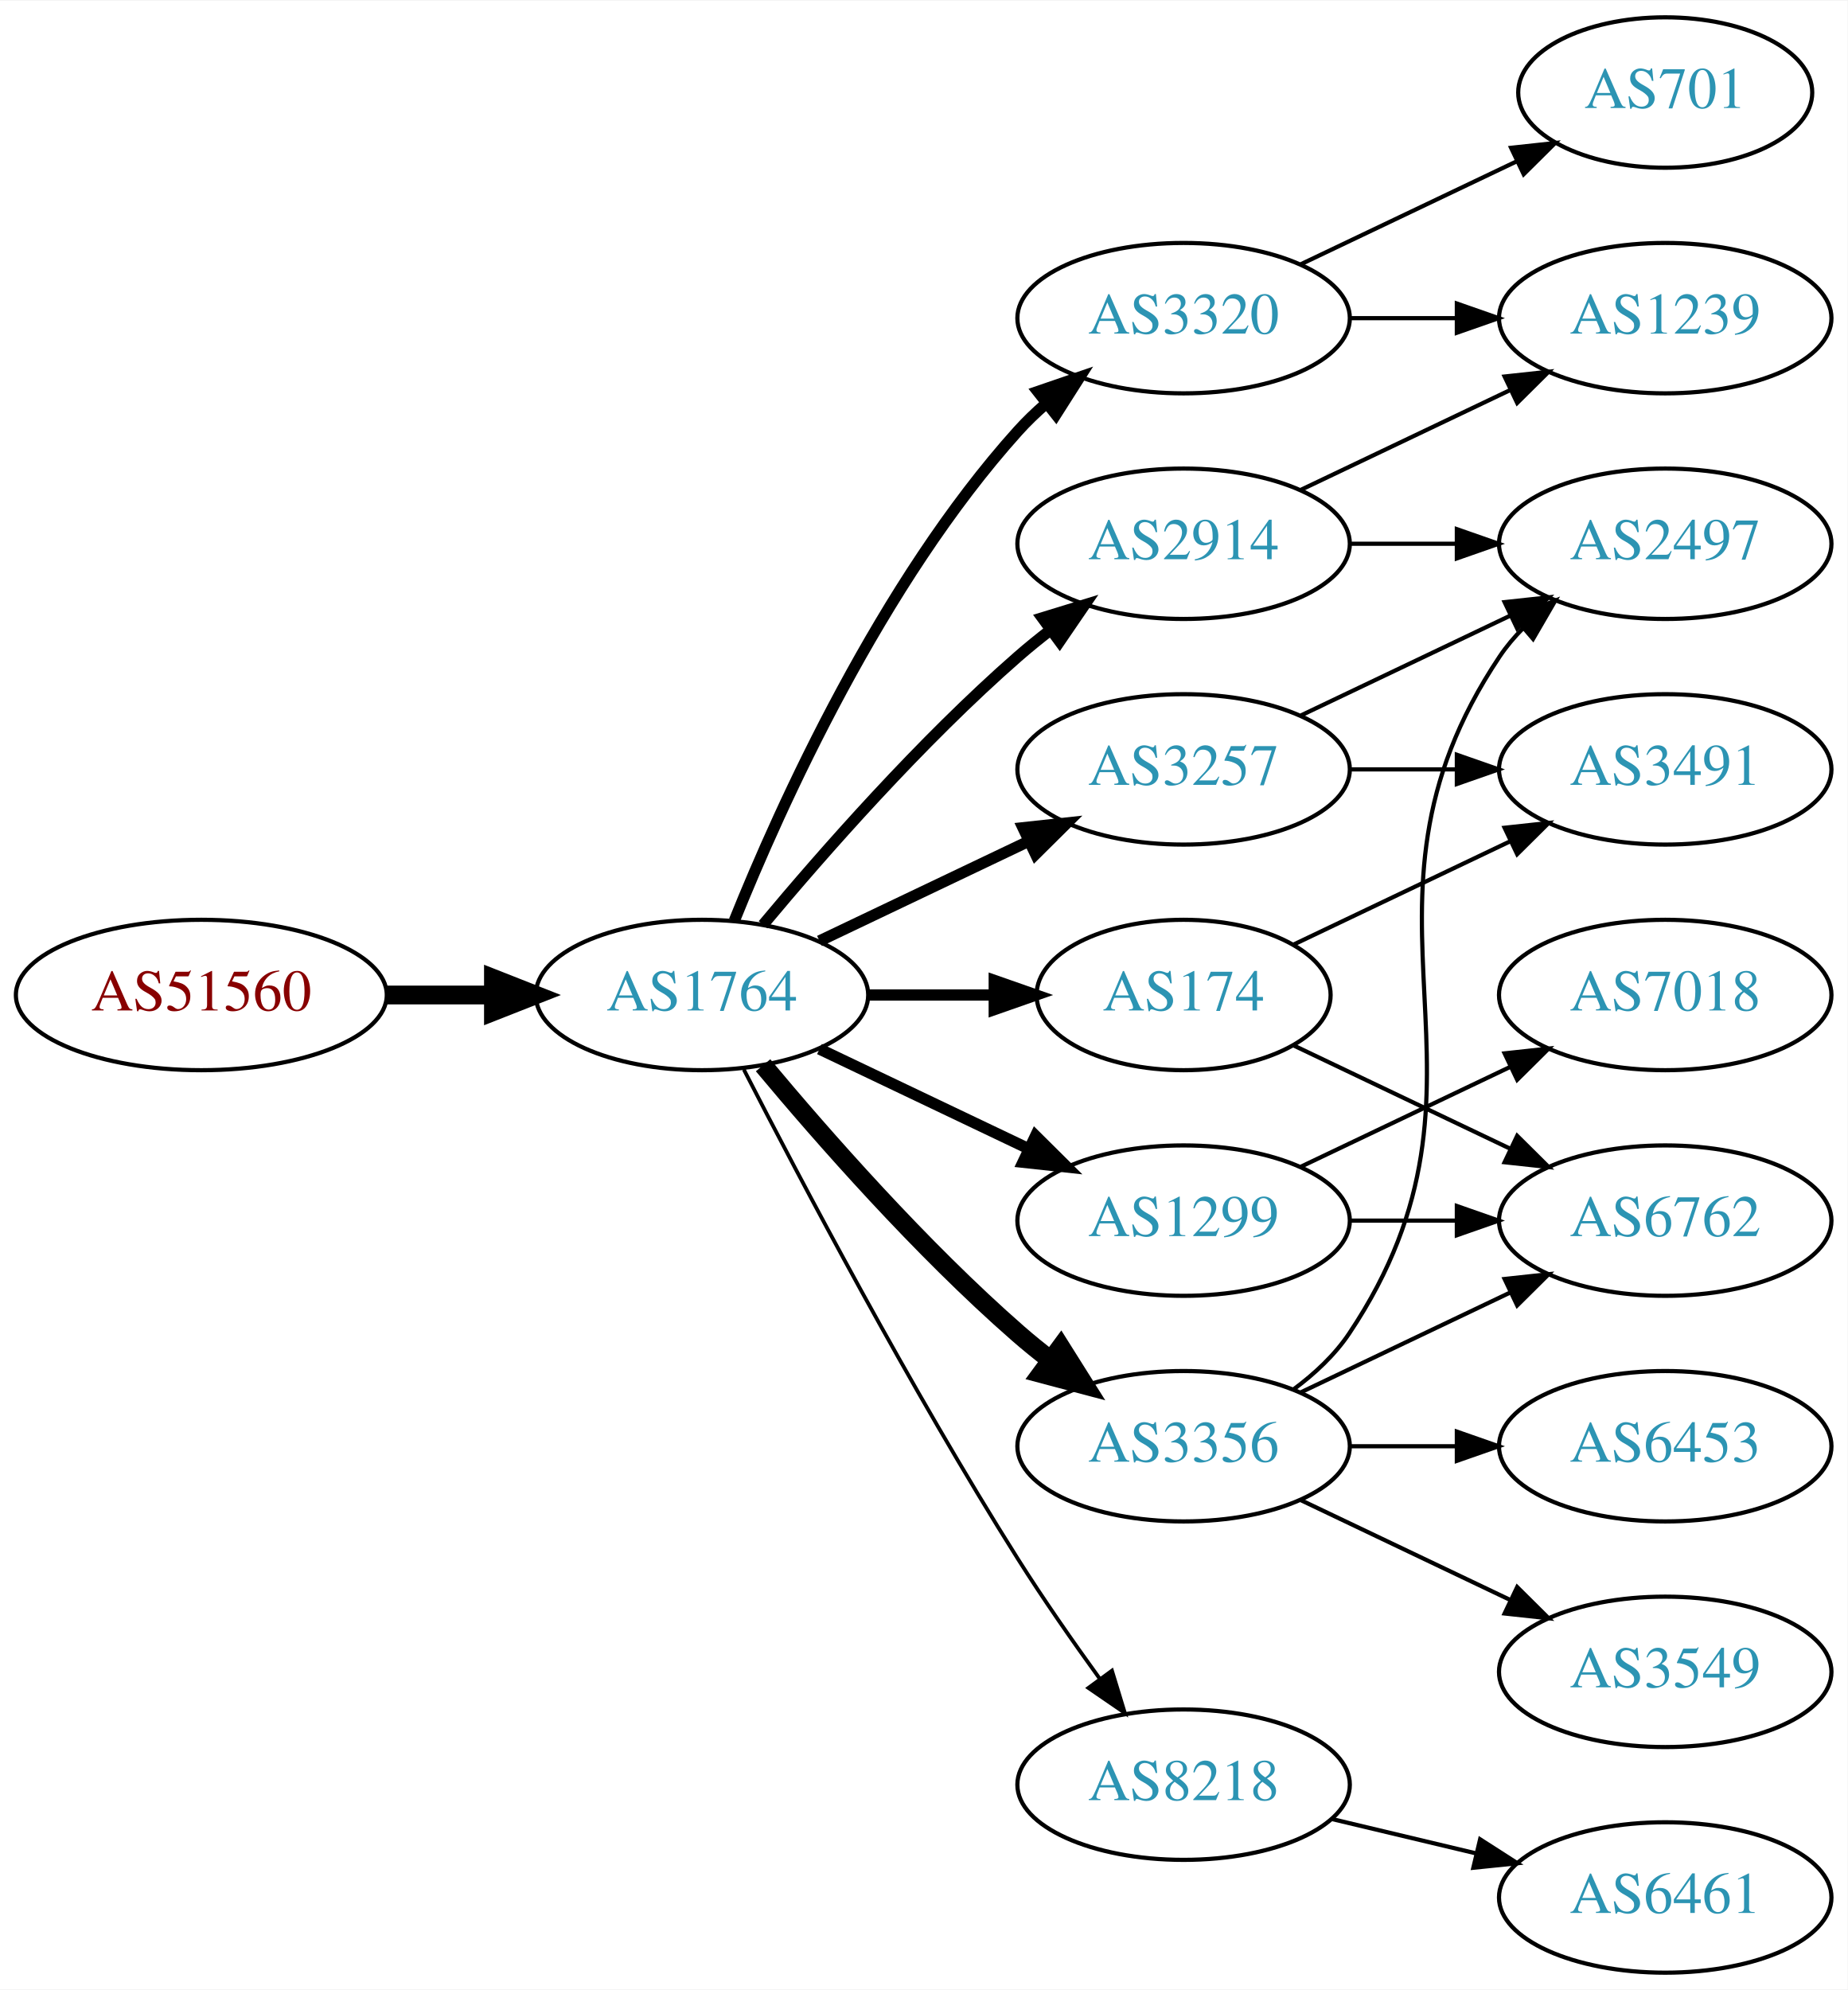
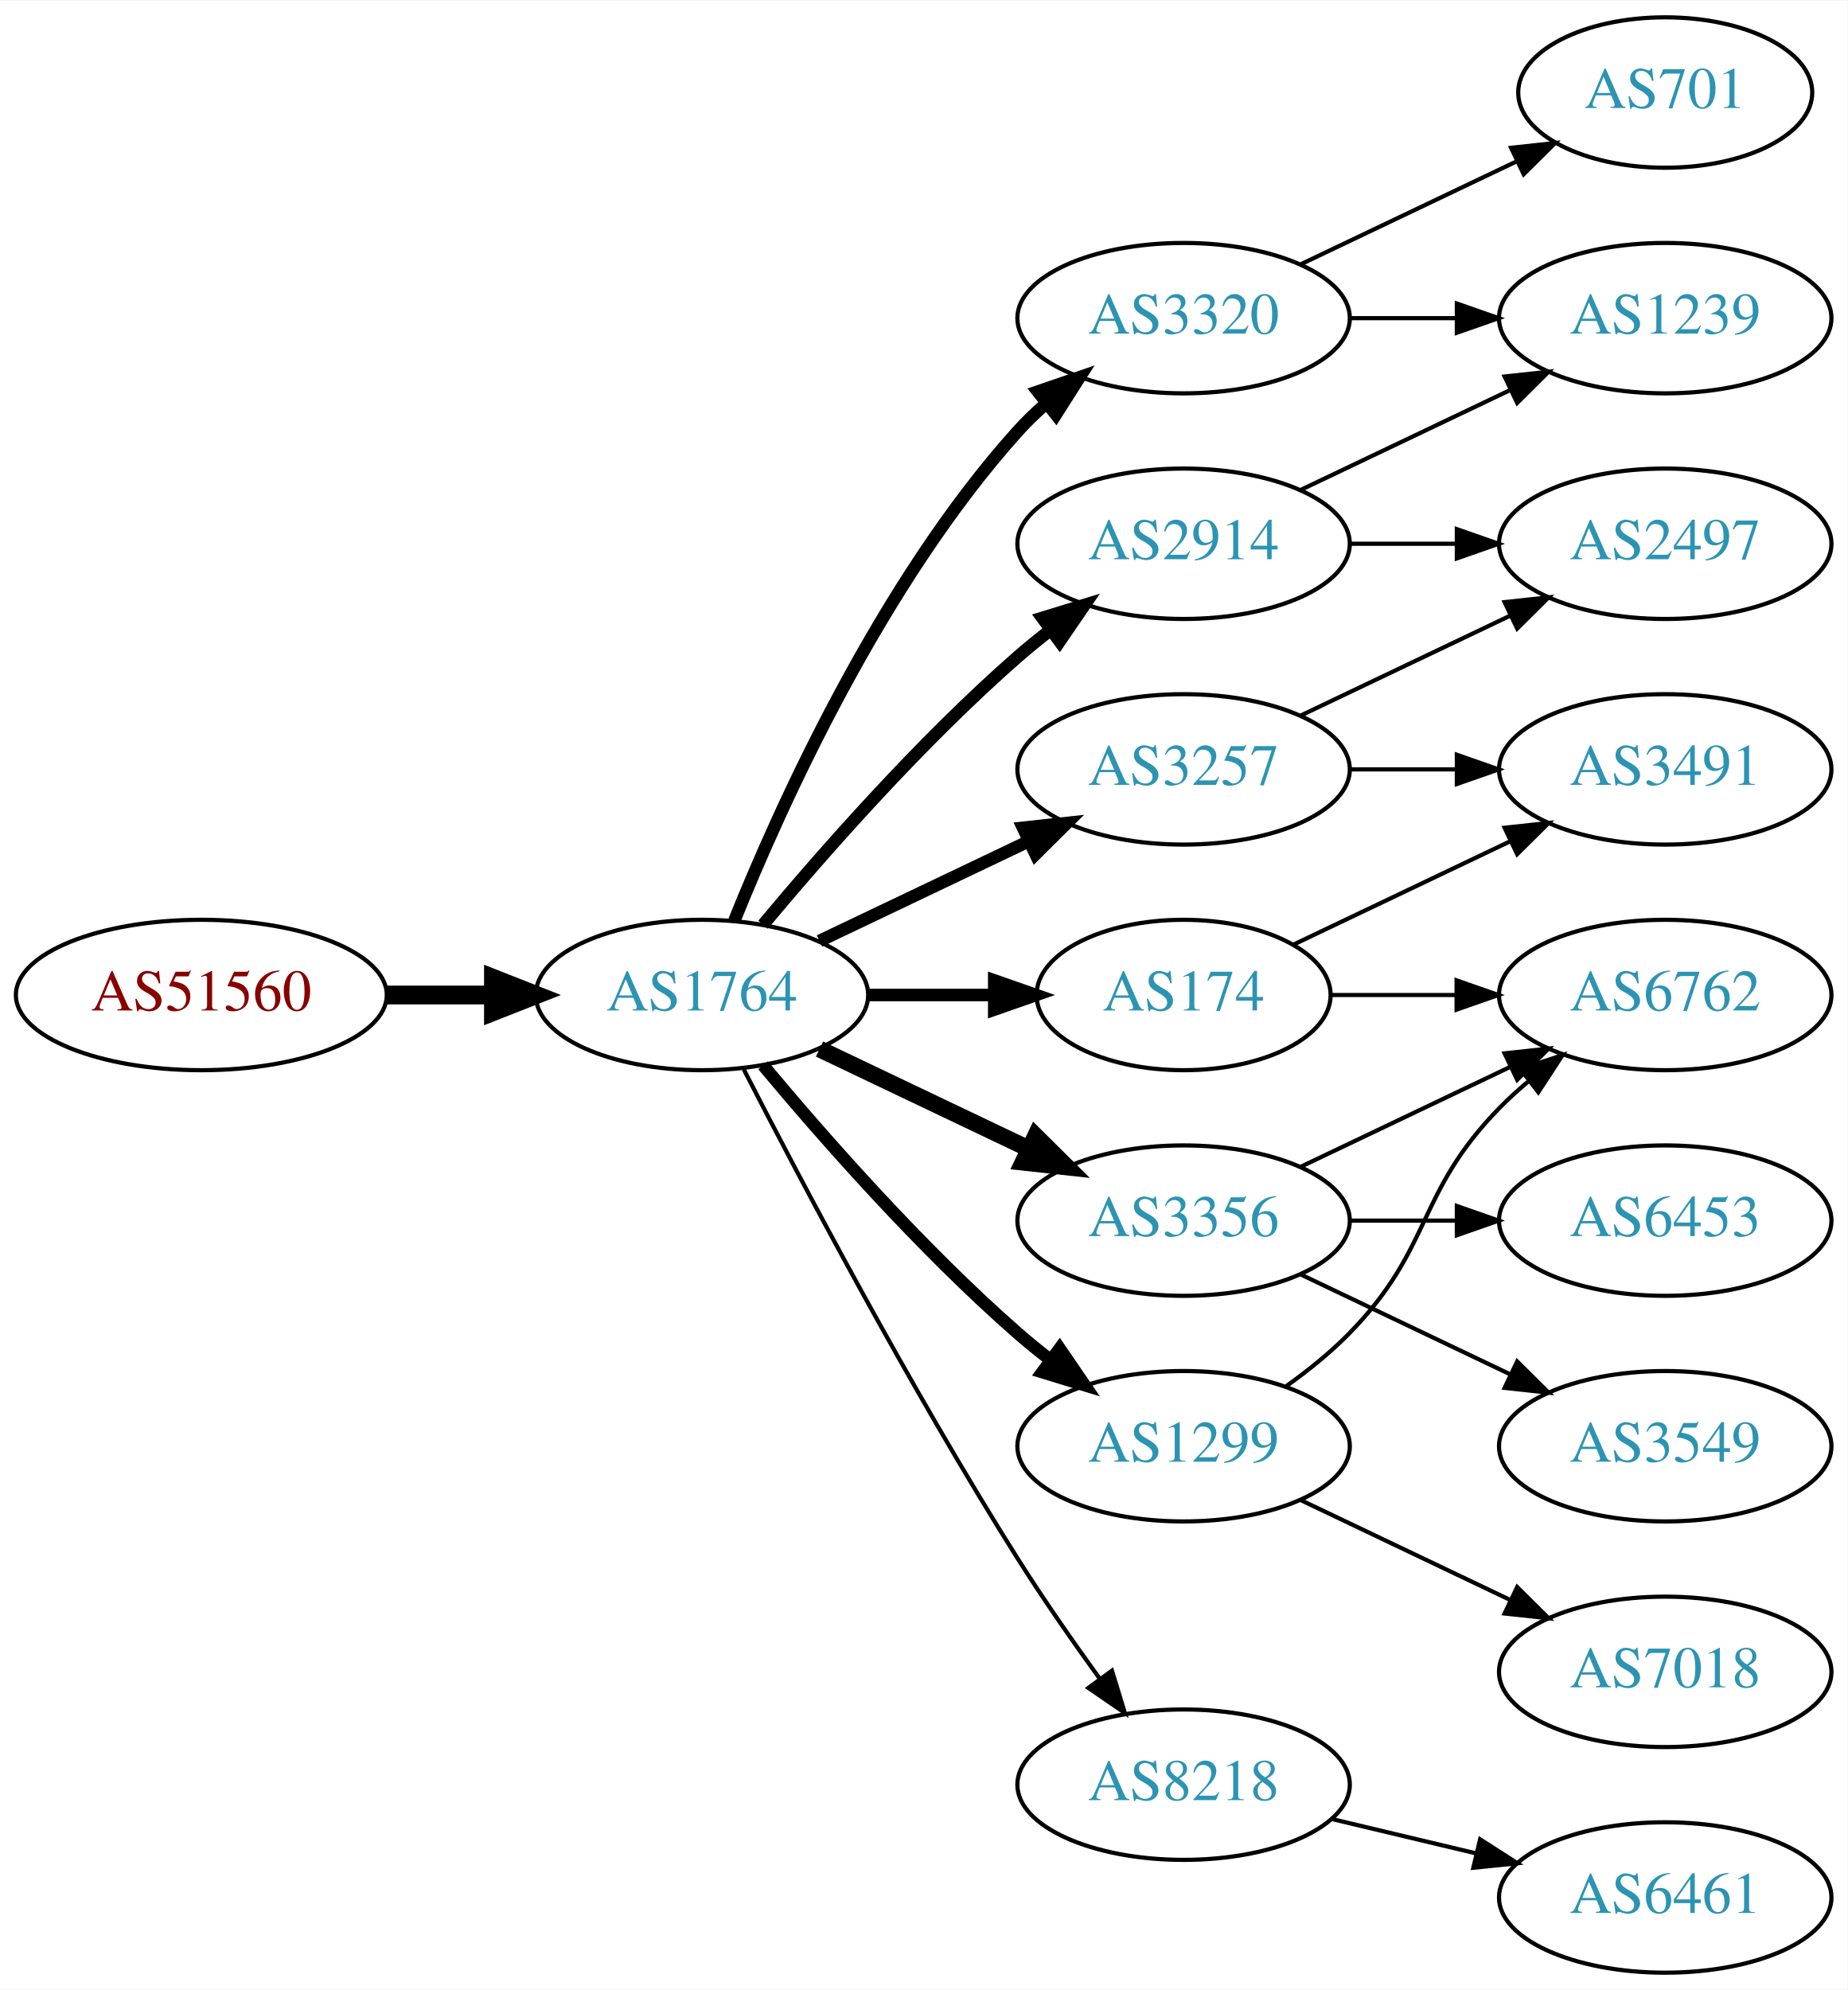
<svg xmlns="http://www.w3.org/2000/svg" xmlns:xlink="http://www.w3.org/1999/xlink" width="442pt" height="476pt" viewBox="0.00 0.00 442.27 476.00">
  <g id="graph0" class="graph" transform="scale(1 1) rotate(0) translate(4 472)">
    <polygon fill="white" stroke="none" points="-4,4 -4,-472 438.271,-472 438.271,4 -4,4" />
    <g id="node1" class="node">
      <g id="a_node1">
        <a xlink:href="/asn/51560" xlink:title="AS51560 ~ Greschitz Management GmbH [AT]">
          <ellipse fill="#ffffff" stroke="black" cx="44.196" cy="-234" rx="44.393" ry="18" />
          <text text-anchor="middle" x="44.196" y="-230.3" font-family="Times,serif" font-size="14.00" fill="#880000">AS51560</text>
        </a>
      </g>
    </g>
    <g id="node2" class="node">
      <g id="a_node2">
        <a xlink:href="/asn/1764" xlink:title="AS1764 ~ NEXTLAYER-AS [AT]">
          <ellipse fill="#ffffff" stroke="black" cx="164.039" cy="-234" rx="39.794" ry="18" />
          <text text-anchor="middle" x="164.039" y="-230.3" font-family="Times,serif" font-size="14.00" fill="#2c94b3">AS1764</text>
        </a>
      </g>
    </g>
    <g id="edge1" class="edge">
      <path fill="none" stroke="black" stroke-width="4.5" d="M88.407,-234C96.72,-234 105.482,-234 113.965,-234" />
      <polygon fill="black" stroke="black" stroke-width="4.5" points="114.123,-237.938 124.123,-234 114.123,-230.063 114.123,-237.938" />
    </g>
    <g id="node3" class="node">
      <g id="a_node3">
+         <a xlink:href="/asn/2914" xlink:title="AS2914 ~ NTT America, Inc. [US]">
+           <ellipse fill="#ffffff" stroke="black" cx="279.332" cy="-342" rx="39.794" ry="18" />
+           <text text-anchor="middle" x="279.332" y="-338.3" font-family="Times,serif" font-size="14.00" fill="#2c94b3">AS2914</text>
+         </a>
+       </g>
+     </g>
+     <g id="edge2" class="edge">
+       <path fill="none" stroke="black" stroke-width="3" d="M178.669,-250.817C192.951,-267.929 216.498,-294.745 239.685,-315 242.151,-317.154 244.789,-319.294 247.487,-321.372" />
+       <polygon fill="black" stroke="black" stroke-width="3" points="245.512,-324.264 255.641,-327.37 249.66,-318.625 245.512,-324.264" />
+     </g>
+     <g id="node4" class="node">
+       <g id="a_node4">
+         <a xlink:href="/asn/3356" xlink:title="AS3356 ~ Level 3 Parent, LLC [US]">
+           <ellipse fill="#ffffff" stroke="black" cx="279.332" cy="-180" rx="39.794" ry="18" />
+           <text text-anchor="middle" x="279.332" y="-176.3" font-family="Times,serif" font-size="14.00" fill="#2c94b3">AS3356</text>
+         </a>
+       </g>
+     </g>
+     <g id="edge3" class="edge">
+       <path fill="none" stroke="black" stroke-width="4" d="M192.175,-221.066C207.169,-213.919 225.99,-204.948 242.213,-197.215" />
+       <polygon fill="black" stroke="black" stroke-width="4" points="243.895,-200.291 251.417,-192.829 240.884,-193.972 243.895,-200.291" />
+     </g>
+     <g id="node5" class="node">
+       <g id="a_node5">
+         <a xlink:href="/asn/174" xlink:title="AS174 ~ Cogent Communications [US]">
+           <ellipse fill="#ffffff" stroke="black" cx="279.332" cy="-234" rx="35.194" ry="18" />
+           <text text-anchor="middle" x="279.332" y="-230.3" font-family="Times,serif" font-size="14.00" fill="#2c94b3">AS174</text>
+         </a>
+       </g>
+     </g>
+     <g id="edge4" class="edge">
+       <path fill="none" stroke="black" stroke-width="3" d="M203.711,-234C213.416,-234 223.907,-234 233.87,-234" />
+       <polygon fill="black" stroke="black" stroke-width="3" points="234.006,-237.5 244.006,-234 234.006,-230.5 234.006,-237.5" />
+     </g>
+     <g id="node6" class="node">
+       <g id="a_node6">
        <a xlink:href="/asn/3257" xlink:title="AS3257 ~ GTT [DE]">
          <ellipse fill="#ffffff" stroke="black" cx="279.332" cy="-288" rx="39.794" ry="18" />
          <text text-anchor="middle" x="279.332" y="-284.3" font-family="Times,serif" font-size="14.00" fill="#2c94b3">AS3257</text>
        </a>
      </g>
    </g>
-     <g id="edge2" class="edge">
-       <path fill="none" stroke="black" stroke-width="2.7" d="M192.175,-246.934C207.169,-254.081 225.99,-263.052 242.213,-270.785" />
-       <polygon fill="black" stroke="black" stroke-width="2.7" points="240.884,-274.028 251.417,-275.171 243.895,-267.709 240.884,-274.028" />
-     </g>
-     <g id="node4" class="node">
-       <g id="a_node4">
-         <a xlink:href="/asn/2914" xlink:title="AS2914 ~ NTT America, Inc. [US]">
-           <ellipse fill="#ffffff" stroke="black" cx="279.332" cy="-342" rx="39.794" ry="18" />
-           <text text-anchor="middle" x="279.332" y="-338.3" font-family="Times,serif" font-size="14.00" fill="#2c94b3">AS2914</text>
-         </a>
-       </g>
-     </g>
-     <g id="edge3" class="edge">
-       <path fill="none" stroke="black" stroke-width="2.7" d="M178.669,-250.817C192.951,-267.929 216.498,-294.745 239.685,-315 242.151,-317.154 244.789,-319.294 247.487,-321.372" />
-       <polygon fill="black" stroke="black" stroke-width="2.7" points="245.512,-324.264 255.641,-327.37 249.66,-318.625 245.512,-324.264" />
-     </g>
-     <g id="node5" class="node">
-       <g id="a_node5">
-         <a xlink:href="/asn/1299" xlink:title="AS1299 ~ Telia Carrier [EU]">
-           <ellipse fill="#ffffff" stroke="black" cx="279.332" cy="-180" rx="39.794" ry="18" />
-           <text text-anchor="middle" x="279.332" y="-176.3" font-family="Times,serif" font-size="14.00" fill="#2c94b3">AS1299</text>
-         </a>
-       </g>
-     </g>
-     <g id="edge4" class="edge">
-       <path fill="none" stroke="black" stroke-width="2.7" d="M192.175,-221.066C207.169,-213.919 225.99,-204.948 242.213,-197.215" />
-       <polygon fill="black" stroke="black" stroke-width="2.7" points="243.895,-200.291 251.417,-192.829 240.884,-193.972 243.895,-200.291" />
-     </g>
-     <g id="node6" class="node">
-       <g id="a_node6">
-         <a xlink:href="/asn/3356" xlink:title="AS3356 ~ Level 3 Parent, LLC [US]">
-           <ellipse fill="#ffffff" stroke="black" cx="279.332" cy="-126" rx="39.794" ry="18" />
-           <text text-anchor="middle" x="279.332" y="-122.3" font-family="Times,serif" font-size="14.00" fill="#2c94b3">AS3356</text>
-         </a>
-       </g>
-     </g>
    <g id="edge5" class="edge">
-       <path fill="none" stroke="black" stroke-width="4.5" d="M178.669,-217.183C192.951,-200.071 216.498,-173.255 239.685,-153 242.151,-150.846 244.789,-148.706 247.487,-146.628" />
-       <polygon fill="black" stroke="black" stroke-width="4.5" points="249.919,-149.727 255.641,-140.63 245.252,-143.384 249.919,-149.727" />
+       <path fill="none" stroke="black" stroke-width="3" d="M192.175,-246.934C207.169,-254.081 225.99,-263.052 242.213,-270.785" />
+       <polygon fill="black" stroke="black" stroke-width="3" points="240.884,-274.028 251.417,-275.171 243.895,-267.709 240.884,-274.028" />
    </g>
    <g id="node7" class="node">
      <g id="a_node7">
+         <a xlink:href="/asn/1299" xlink:title="AS1299 ~ Telia Carrier [EU]">
+           <ellipse fill="#ffffff" stroke="black" cx="279.332" cy="-126" rx="39.794" ry="18" />
+           <text text-anchor="middle" x="279.332" y="-122.3" font-family="Times,serif" font-size="14.00" fill="#2c94b3">AS1299</text>
+         </a>
+       </g>
+     </g>
+     <g id="edge6" class="edge">
+       <path fill="none" stroke="black" stroke-width="3" d="M178.669,-217.183C192.951,-200.071 216.498,-173.255 239.685,-153 242.151,-150.846 244.789,-148.706 247.487,-146.628" />
+       <polygon fill="black" stroke="black" stroke-width="3" points="249.66,-149.375 255.641,-140.63 245.512,-143.736 249.66,-149.375" />
+     </g>
+     <g id="node8" class="node">
+       <g id="a_node8">
        <a xlink:href="/asn/3320" xlink:title="AS3320 ~ DTAG [DE]">
          <ellipse fill="#ffffff" stroke="black" cx="279.332" cy="-396" rx="39.794" ry="18" />
          <text text-anchor="middle" x="279.332" y="-392.3" font-family="Times,serif" font-size="14.00" fill="#2c94b3">AS3320</text>
        </a>
      </g>
    </g>
-     <g id="edge6" class="edge">
-       <path fill="none" stroke="black" stroke-width="2.7" d="M171.786,-251.787C182.837,-279.243 206.891,-332.578 239.685,-369 241.688,-371.224 243.906,-373.363 246.239,-375.397" />
-       <polygon fill="black" stroke="black" stroke-width="2.7" points="244.437,-378.433 254.458,-381.873 248.769,-372.935 244.437,-378.433" />
-     </g>
-     <g id="node8" class="node">
-       <g id="a_node8">
-         <a xlink:href="/asn/174" xlink:title="AS174 ~ Cogent Communications [US]">
-           <ellipse fill="#ffffff" stroke="black" cx="279.332" cy="-234" rx="35.194" ry="18" />
-           <text text-anchor="middle" x="279.332" y="-230.3" font-family="Times,serif" font-size="14.00" fill="#2c94b3">AS174</text>
-         </a>
-       </g>
-     </g>
    <g id="edge7" class="edge">
-       <path fill="none" stroke="black" stroke-width="2.7" d="M203.711,-234C213.416,-234 223.907,-234 233.87,-234" />
-       <polygon fill="black" stroke="black" stroke-width="2.7" points="234.006,-237.5 244.006,-234 234.006,-230.5 234.006,-237.5" />
+       <path fill="none" stroke="black" stroke-width="3" d="M171.786,-251.787C182.837,-279.243 206.891,-332.578 239.685,-369 241.688,-371.224 243.906,-373.363 246.239,-375.397" />
+       <polygon fill="black" stroke="black" stroke-width="3" points="244.437,-378.433 254.458,-381.873 248.769,-372.935 244.437,-378.433" />
    </g>
    <g id="node9" class="node">
      <g id="a_node9">
        <a xlink:href="/asn/8218" xlink:title="AS8218 ~ legacy Neotelecoms [FR]">
          <ellipse fill="#ffffff" stroke="black" cx="279.332" cy="-45" rx="39.794" ry="18" />
          <text text-anchor="middle" x="279.332" y="-41.3" font-family="Times,serif" font-size="14.00" fill="#2c94b3">AS8218</text>
        </a>
      </g>
    </g>
    <g id="edge8" class="edge">
-       <path fill="none" stroke="black" stroke-width="0.9" d="M174.065,-216.148C187.501,-189.945 213.95,-139.763 239.685,-99 245.748,-89.396 252.868,-79.187 259.333,-70.261" />
-       <polygon fill="black" stroke="black" stroke-width="0.9" points="262.185,-72.291 265.276,-62.157 256.54,-68.152 262.185,-72.291" />
+       <path fill="none" stroke="black" d="M174.065,-216.148C187.501,-189.945 213.95,-139.763 239.685,-99 245.748,-89.396 252.868,-79.187 259.333,-70.261" />
+       <polygon fill="black" stroke="black" points="262.185,-72.291 265.276,-62.157 256.54,-68.152 262.185,-72.291" />
    </g>
    <g id="node10" class="node">
      <g id="a_node10">
+         <a xlink:href="/asn/1239" xlink:title="AS1239 ~ Sprint [US]">
+           <ellipse fill="#ffffff" stroke="black" cx="394.625" cy="-396" rx="39.794" ry="18" />
+           <text text-anchor="middle" x="394.625" y="-392.3" font-family="Times,serif" font-size="14.00" fill="#2c94b3">AS1239</text>
+         </a>
+       </g>
+     </g>
+     <g id="edge9" class="edge">
+       <path fill="none" stroke="black" d="M307.468,-354.934C322.462,-362.081 341.283,-371.052 357.506,-378.785" />
+       <polygon fill="black" stroke="black" points="356.177,-382.028 366.71,-383.171 359.188,-375.709 356.177,-382.028" />
+     </g>
+     <g id="node11" class="node">
+       <g id="a_node11">
        <a xlink:href="/asn/2497" xlink:title="AS2497 ~ Internet Initiative Japan Inc. [JP]">
          <ellipse fill="#ffffff" stroke="black" cx="394.625" cy="-342" rx="39.794" ry="18" />
          <text text-anchor="middle" x="394.625" y="-338.3" font-family="Times,serif" font-size="14.00" fill="#2c94b3">AS2497</text>
        </a>
      </g>
    </g>
-     <g id="edge9" class="edge">
-       <path fill="none" stroke="black" d="M307.468,-300.934C322.462,-308.081 341.283,-317.052 357.506,-324.785" />
-       <polygon fill="black" stroke="black" points="356.177,-328.028 366.71,-329.171 359.188,-321.709 356.177,-328.028" />
-     </g>
-     <g id="node11" class="node">
-       <g id="a_node11">
+     <g id="edge10" class="edge">
+       <path fill="none" stroke="black" d="M319.004,-342C327.207,-342 335.971,-342 344.503,-342" />
+       <polygon fill="black" stroke="black" points="344.742,-345.5 354.742,-342 344.742,-338.5 344.742,-345.5" />
+     </g>
+     <g id="node12" class="node">
+       <g id="a_node12">
+         <a xlink:href="/asn/6762" xlink:title="AS6762 ~ TELECOM ITALIA SPARKLE S.p.A. [IT]">
+           <ellipse fill="#ffffff" stroke="black" cx="394.625" cy="-234" rx="39.794" ry="18" />
+           <text text-anchor="middle" x="394.625" y="-230.3" font-family="Times,serif" font-size="14.00" fill="#2c94b3">AS6762</text>
+         </a>
+       </g>
+     </g>
+     <g id="edge11" class="edge">
+       <path fill="none" stroke="black" d="M307.468,-192.934C322.462,-200.081 341.283,-209.052 357.506,-216.785" />
+       <polygon fill="black" stroke="black" points="356.177,-220.028 366.71,-221.171 359.188,-213.709 356.177,-220.028" />
+     </g>
+     <g id="node13" class="node">
+       <g id="a_node13">
+         <a xlink:href="/asn/6453" xlink:title="AS6453 ~ TATA COMMUNICATIONS (AMERICA) INC [US]">
+           <ellipse fill="#ffffff" stroke="black" cx="394.625" cy="-180" rx="39.794" ry="18" />
+           <text text-anchor="middle" x="394.625" y="-176.3" font-family="Times,serif" font-size="14.00" fill="#2c94b3">AS6453</text>
+         </a>
+       </g>
+     </g>
+     <g id="edge12" class="edge">
+       <path fill="none" stroke="black" d="M319.004,-180C327.207,-180 335.971,-180 344.503,-180" />
+       <polygon fill="black" stroke="black" points="344.742,-183.5 354.742,-180 344.742,-176.5 344.742,-183.5" />
+     </g>
+     <g id="node14" class="node">
+       <g id="a_node14">
+         <a xlink:href="/asn/3549" xlink:title="AS3549 ~ Level 3 Parent, LLC [US]">
+           <ellipse fill="#ffffff" stroke="black" cx="394.625" cy="-126" rx="39.794" ry="18" />
+           <text text-anchor="middle" x="394.625" y="-122.3" font-family="Times,serif" font-size="14.00" fill="#2c94b3">AS3549</text>
+         </a>
+       </g>
+     </g>
+     <g id="edge13" class="edge">
+       <path fill="none" stroke="black" d="M307.468,-167.066C322.462,-159.919 341.283,-150.948 357.506,-143.215" />
+       <polygon fill="black" stroke="black" points="359.188,-146.291 366.71,-138.829 356.177,-139.972 359.188,-146.291" />
+     </g>
+     <g id="edge15" class="edge">
+       <path fill="none" stroke="black" d="M314.631,-234C324.008,-234 334.358,-234 344.393,-234" />
+       <polygon fill="black" stroke="black" points="344.681,-237.5 354.681,-234 344.681,-230.5 344.681,-237.5" />
+     </g>
+     <g id="node15" class="node">
+       <g id="a_node15">
        <a xlink:href="/asn/3491" xlink:title="AS3491 ~ PCCW Global, Inc. [US]">
          <ellipse fill="#ffffff" stroke="black" cx="394.625" cy="-288" rx="39.794" ry="18" />
          <text text-anchor="middle" x="394.625" y="-284.3" font-family="Times,serif" font-size="14.00" fill="#2c94b3">AS3491</text>
        </a>
      </g>
    </g>
-     <g id="edge10" class="edge">
+     <g id="edge14" class="edge">
+       <path fill="none" stroke="black" d="M305.757,-246.119C321.059,-253.413 340.783,-262.814 357.665,-270.86" />
+       <polygon fill="black" stroke="black" points="356.172,-274.026 366.705,-275.169 359.184,-267.707 356.172,-274.026" />
+     </g>
+     <g id="edge16" class="edge">
+       <path fill="none" stroke="black" d="M307.468,-300.934C322.462,-308.081 341.283,-317.052 357.506,-324.785" />
+       <polygon fill="black" stroke="black" points="356.177,-328.028 366.71,-329.171 359.188,-321.709 356.177,-328.028" />
+     </g>
+     <g id="edge17" class="edge">
      <path fill="none" stroke="black" d="M319.004,-288C327.207,-288 335.971,-288 344.503,-288" />
      <polygon fill="black" stroke="black" points="344.742,-291.5 354.742,-288 344.742,-284.5 344.742,-291.5" />
    </g>
-     <g id="edge11" class="edge">
-       <path fill="none" stroke="black" d="M319.004,-342C327.207,-342 335.971,-342 344.503,-342" />
-       <polygon fill="black" stroke="black" points="344.742,-345.5 354.742,-342 344.742,-338.5 344.742,-345.5" />
-     </g>
-     <g id="node12" class="node">
-       <g id="a_node12">
-         <a xlink:href="/asn/1239" xlink:title="AS1239 ~ Sprint [US]">
-           <ellipse fill="#ffffff" stroke="black" cx="394.625" cy="-396" rx="39.794" ry="18" />
-           <text text-anchor="middle" x="394.625" y="-392.3" font-family="Times,serif" font-size="14.00" fill="#2c94b3">AS1239</text>
-         </a>
-       </g>
-     </g>
-     <g id="edge12" class="edge">
-       <path fill="none" stroke="black" d="M307.468,-354.934C322.462,-362.081 341.283,-371.052 357.506,-378.785" />
-       <polygon fill="black" stroke="black" points="356.177,-382.028 366.71,-383.171 359.188,-375.709 356.177,-382.028" />
-     </g>
-     <g id="node14" class="node">
-       <g id="a_node14">
-         <a xlink:href="/asn/6762" xlink:title="AS6762 ~ TELECOM ITALIA SPARKLE S.p.A. [IT]">
-           <ellipse fill="#ffffff" stroke="black" cx="394.625" cy="-180" rx="39.794" ry="18" />
-           <text text-anchor="middle" x="394.625" y="-176.3" font-family="Times,serif" font-size="14.00" fill="#2c94b3">AS6762</text>
-         </a>
-       </g>
-     </g>
-     <g id="edge22" class="edge">
-       <path fill="none" stroke="black" d="M319.004,-180C327.207,-180 335.971,-180 344.503,-180" />
-       <polygon fill="black" stroke="black" points="344.742,-183.5 354.742,-180 344.742,-176.5 344.742,-183.5" />
-     </g>
-     <g id="node18" class="node">
-       <g id="a_node18">
+     <g id="edge19" class="edge">
+       <path fill="none" stroke="black" d="M303.926,-140.389C309.182,-144.148 314.513,-148.437 318.978,-153 339.151,-173.617 334.806,-186.383 354.978,-207 357.071,-209.139 359.354,-211.218 361.731,-213.21" />
+       <polygon fill="black" stroke="black" points="359.974,-216.275 370.031,-219.611 364.249,-210.732 359.974,-216.275" />
+     </g>
+     <g id="node16" class="node">
+       <g id="a_node16">
        <a xlink:href="/asn/7018" xlink:title="AS7018 ~ AT&amp;T Services, Inc. [US]">
-           <ellipse fill="#ffffff" stroke="black" cx="394.625" cy="-234" rx="39.794" ry="18" />
-           <text text-anchor="middle" x="394.625" y="-230.3" font-family="Times,serif" font-size="14.00" fill="#2c94b3">AS7018</text>
-         </a>
-       </g>
-     </g>
-     <g id="edge23" class="edge">
-       <path fill="none" stroke="black" d="M307.468,-192.934C322.462,-200.081 341.283,-209.052 357.506,-216.785" />
-       <polygon fill="black" stroke="black" points="356.177,-220.028 366.71,-221.171 359.188,-213.709 356.177,-220.028" />
+           <ellipse fill="#ffffff" stroke="black" cx="394.625" cy="-72" rx="39.794" ry="18" />
+           <text text-anchor="middle" x="394.625" y="-68.3" font-family="Times,serif" font-size="14.00" fill="#2c94b3">AS7018</text>
+         </a>
+       </g>
    </g>
    <g id="edge18" class="edge">
-       <path fill="none" stroke="black" d="M305.651,-139.607C310.707,-143.351 315.518,-147.831 318.978,-153 360.003,-214.294 313.954,-253.706 354.978,-315 356.6,-317.423 358.519,-319.695 360.621,-321.81" />
-       <polygon fill="black" stroke="black" points="358.434,-324.546 368.306,-328.393 362.988,-319.229 358.434,-324.546" />
-     </g>
-     <g id="edge17" class="edge">
-       <path fill="none" stroke="black" d="M307.468,-138.934C322.462,-146.081 341.283,-155.052 357.506,-162.785" />
-       <polygon fill="black" stroke="black" points="356.177,-166.028 366.71,-167.171 359.188,-159.709 356.177,-166.028" />
-     </g>
-     <g id="node15" class="node">
-       <g id="a_node15">
-         <a xlink:href="/asn/3549" xlink:title="AS3549 ~ Level 3 Parent, LLC [US]">
-           <ellipse fill="#ffffff" stroke="black" cx="394.625" cy="-72" rx="39.794" ry="18" />
-           <text text-anchor="middle" x="394.625" y="-68.3" font-family="Times,serif" font-size="14.00" fill="#2c94b3">AS3549</text>
-         </a>
-       </g>
-     </g>
-     <g id="edge19" class="edge">
      <path fill="none" stroke="black" d="M307.468,-113.066C322.462,-105.919 341.283,-96.948 357.506,-89.215" />
      <polygon fill="black" stroke="black" points="359.188,-92.291 366.71,-84.829 356.177,-85.972 359.188,-92.291" />
    </g>
-     <g id="node16" class="node">
-       <g id="a_node16">
-         <a xlink:href="/asn/6453" xlink:title="AS6453 ~ TATA COMMUNICATIONS (AMERICA) INC [US]">
-           <ellipse fill="#ffffff" stroke="black" cx="394.625" cy="-126" rx="39.794" ry="18" />
-           <text text-anchor="middle" x="394.625" y="-122.3" font-family="Times,serif" font-size="14.00" fill="#2c94b3">AS6453</text>
-         </a>
-       </g>
-     </g>
    <g id="edge20" class="edge">
-       <path fill="none" stroke="black" d="M319.004,-126C327.207,-126 335.971,-126 344.503,-126" />
-       <polygon fill="black" stroke="black" points="344.742,-129.5 354.742,-126 344.742,-122.5 344.742,-129.5" />
-     </g>
-     <g id="edge14" class="edge">
      <path fill="none" stroke="black" d="M319.004,-396C327.207,-396 335.971,-396 344.503,-396" />
      <polygon fill="black" stroke="black" points="344.742,-399.5 354.742,-396 344.742,-392.5 344.742,-399.5" />
    </g>
-     <g id="node13" class="node">
-       <g id="a_node13">
+     <g id="node17" class="node">
+       <g id="a_node17">
        <a xlink:href="/asn/701" xlink:title="AS701 ~ UUNET [US]">
          <ellipse fill="#ffffff" stroke="black" cx="394.625" cy="-450" rx="35.194" ry="18" />
          <text text-anchor="middle" x="394.625" y="-446.3" font-family="Times,serif" font-size="14.00" fill="#2c94b3">AS701</text>
        </a>
      </g>
    </g>
-     <g id="edge13" class="edge">
+     <g id="edge21" class="edge">
      <path fill="none" stroke="black" d="M307.468,-408.934C322.9,-416.29 342.385,-425.577 358.92,-433.459" />
      <polygon fill="black" stroke="black" points="357.729,-436.768 368.262,-437.911 360.741,-430.449 357.729,-436.768" />
    </g>
-     <g id="edge15" class="edge">
-       <path fill="none" stroke="black" d="M305.757,-246.119C321.059,-253.413 340.783,-262.814 357.665,-270.86" />
-       <polygon fill="black" stroke="black" points="356.172,-274.026 366.705,-275.169 359.184,-267.707 356.172,-274.026" />
-     </g>
-     <g id="edge16" class="edge">
-       <path fill="none" stroke="black" d="M305.757,-221.881C321.059,-214.587 340.783,-205.186 357.665,-197.14" />
-       <polygon fill="black" stroke="black" points="359.184,-200.293 366.705,-192.831 356.172,-193.974 359.184,-200.293" />
-     </g>
-     <g id="node17" class="node">
-       <g id="a_node17">
+     <g id="node18" class="node">
+       <g id="a_node18">
        <a xlink:href="/asn/6461" xlink:title="AS6461 ~ Zayo Bandwidth [US]">
          <ellipse fill="#ffffff" stroke="black" cx="394.625" cy="-18" rx="39.794" ry="18" />
          <text text-anchor="middle" x="394.625" y="-14.3" font-family="Times,serif" font-size="14.00" fill="#2c94b3">AS6461</text>
        </a>
      </g>
    </g>
-     <g id="edge21" class="edge">
+     <g id="edge22" class="edge">
      <path fill="none" stroke="black" d="M314.939,-36.752C325.81,-34.162 337.964,-31.265 349.407,-28.538" />
      <polygon fill="black" stroke="black" points="350.313,-31.92 359.229,-26.197 348.69,-25.111 350.313,-31.92" />
    </g>
  </g>
</svg>
